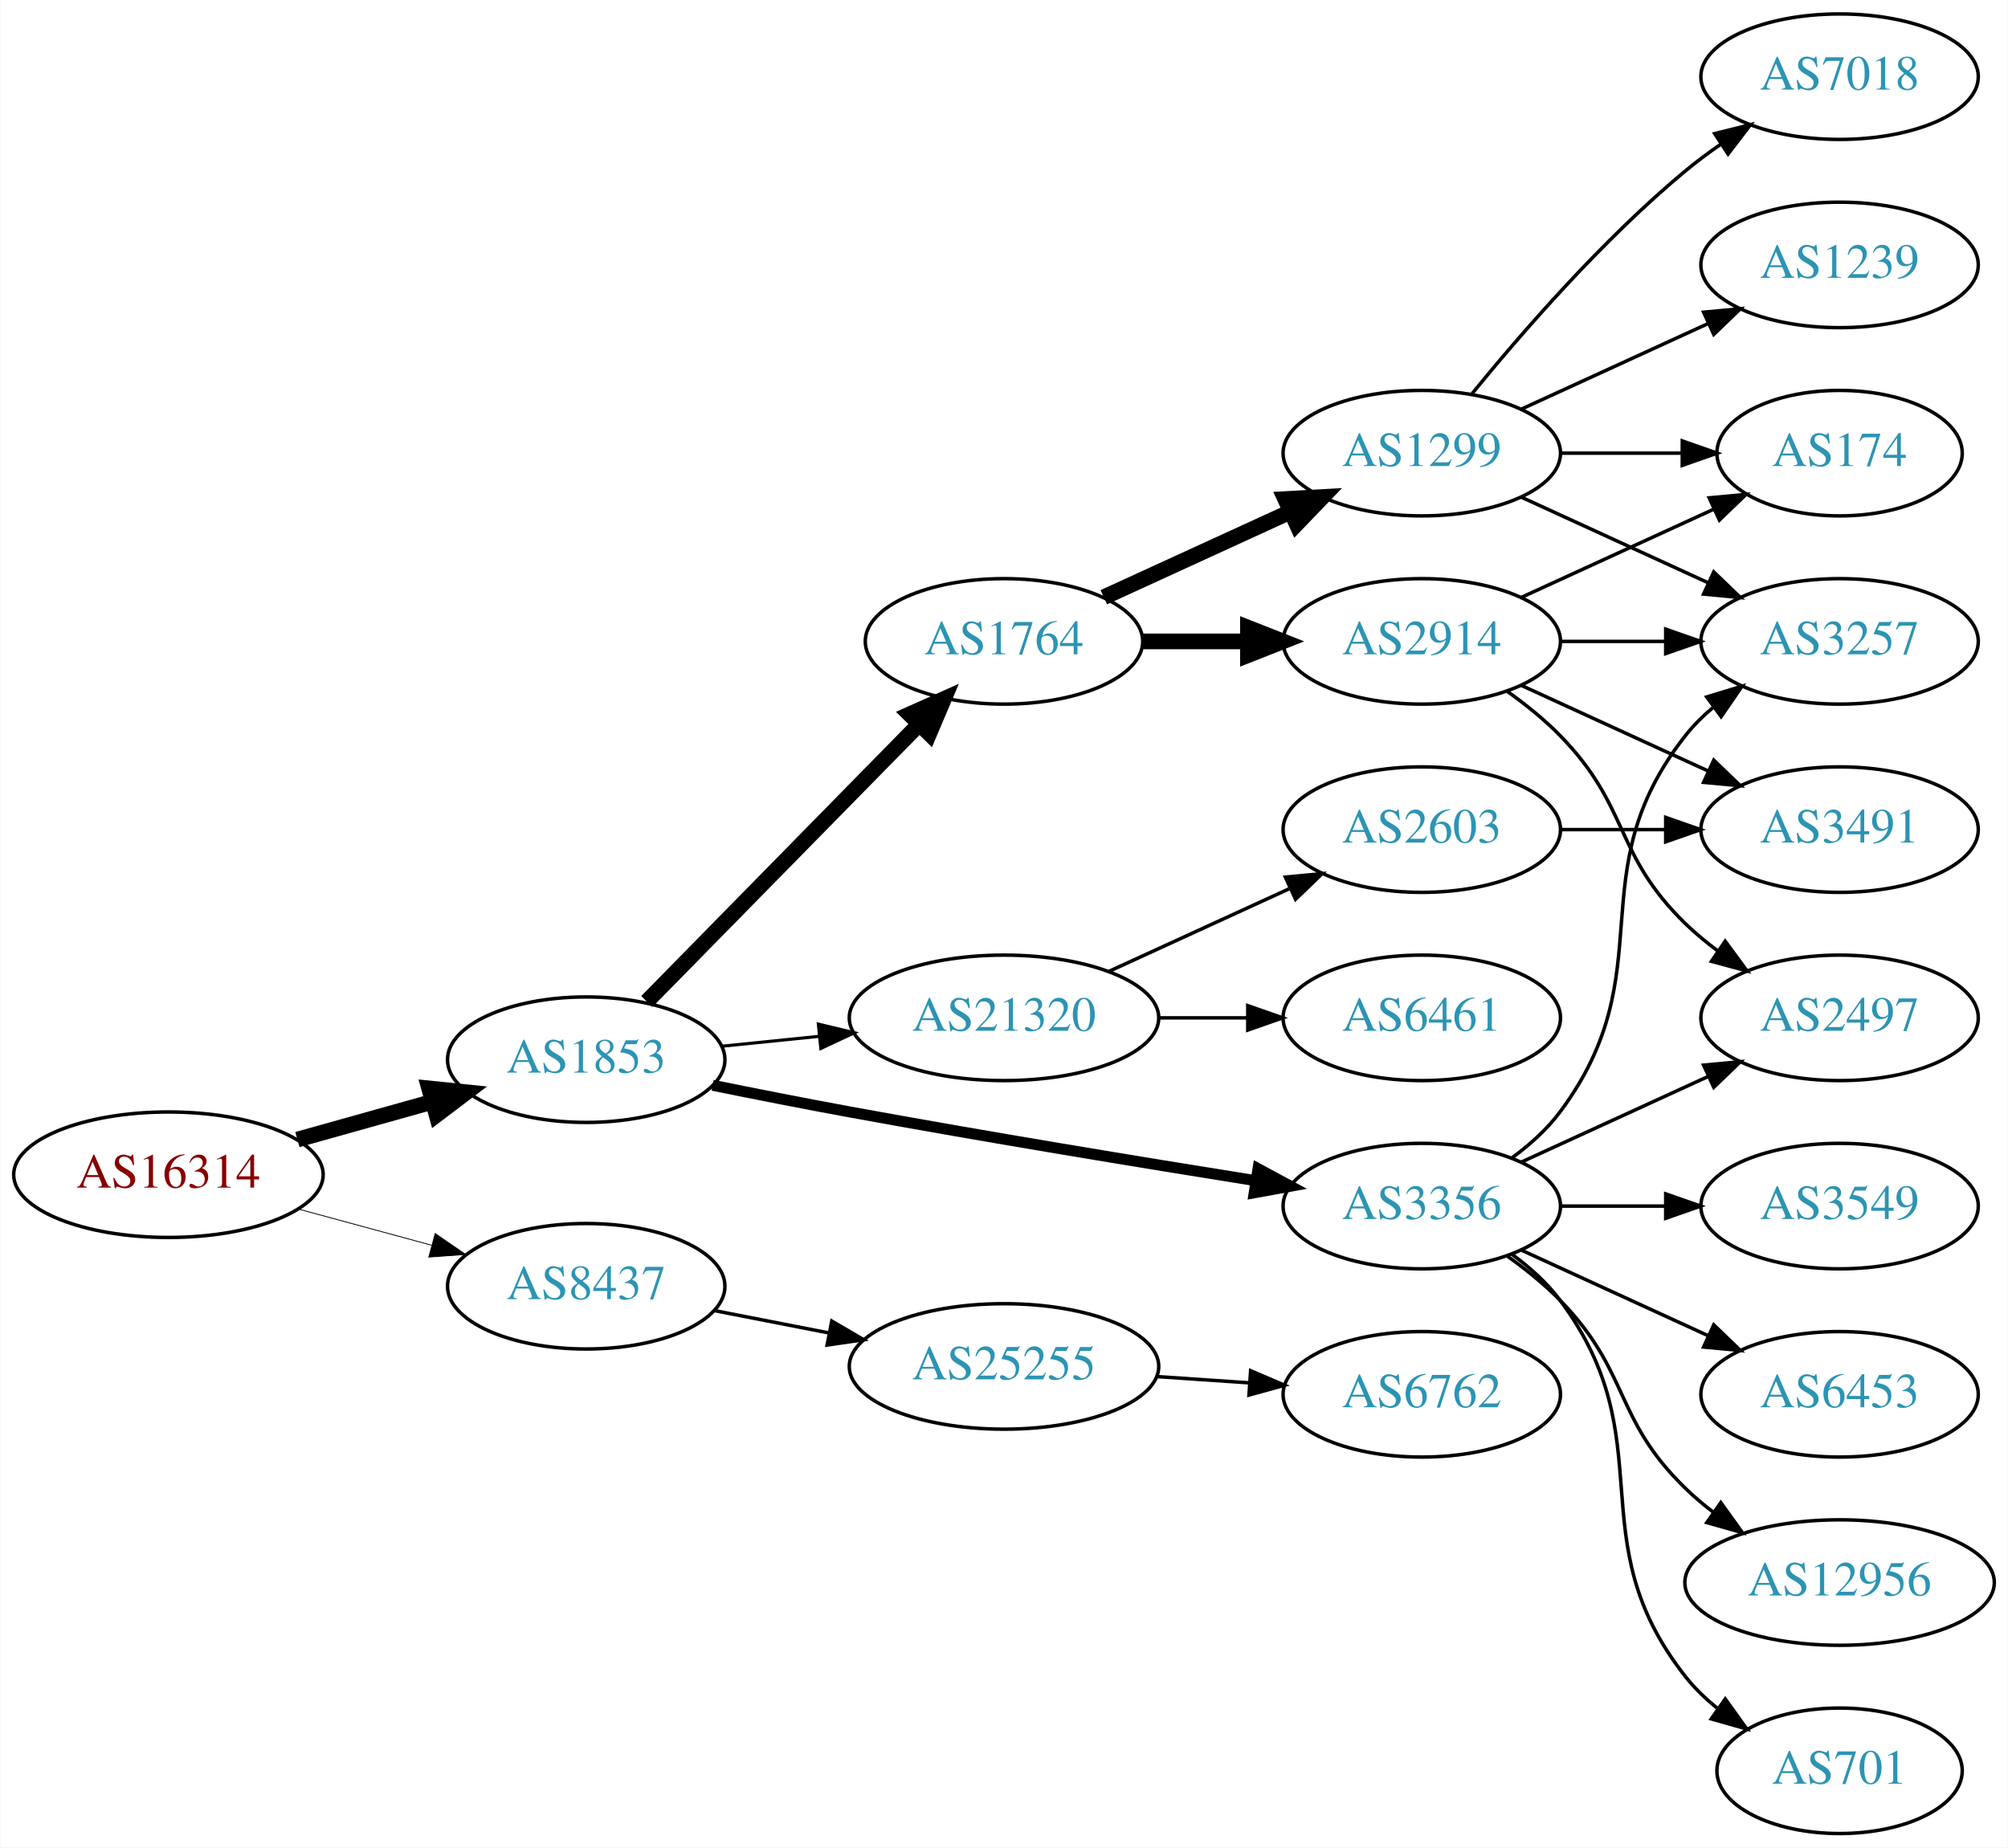
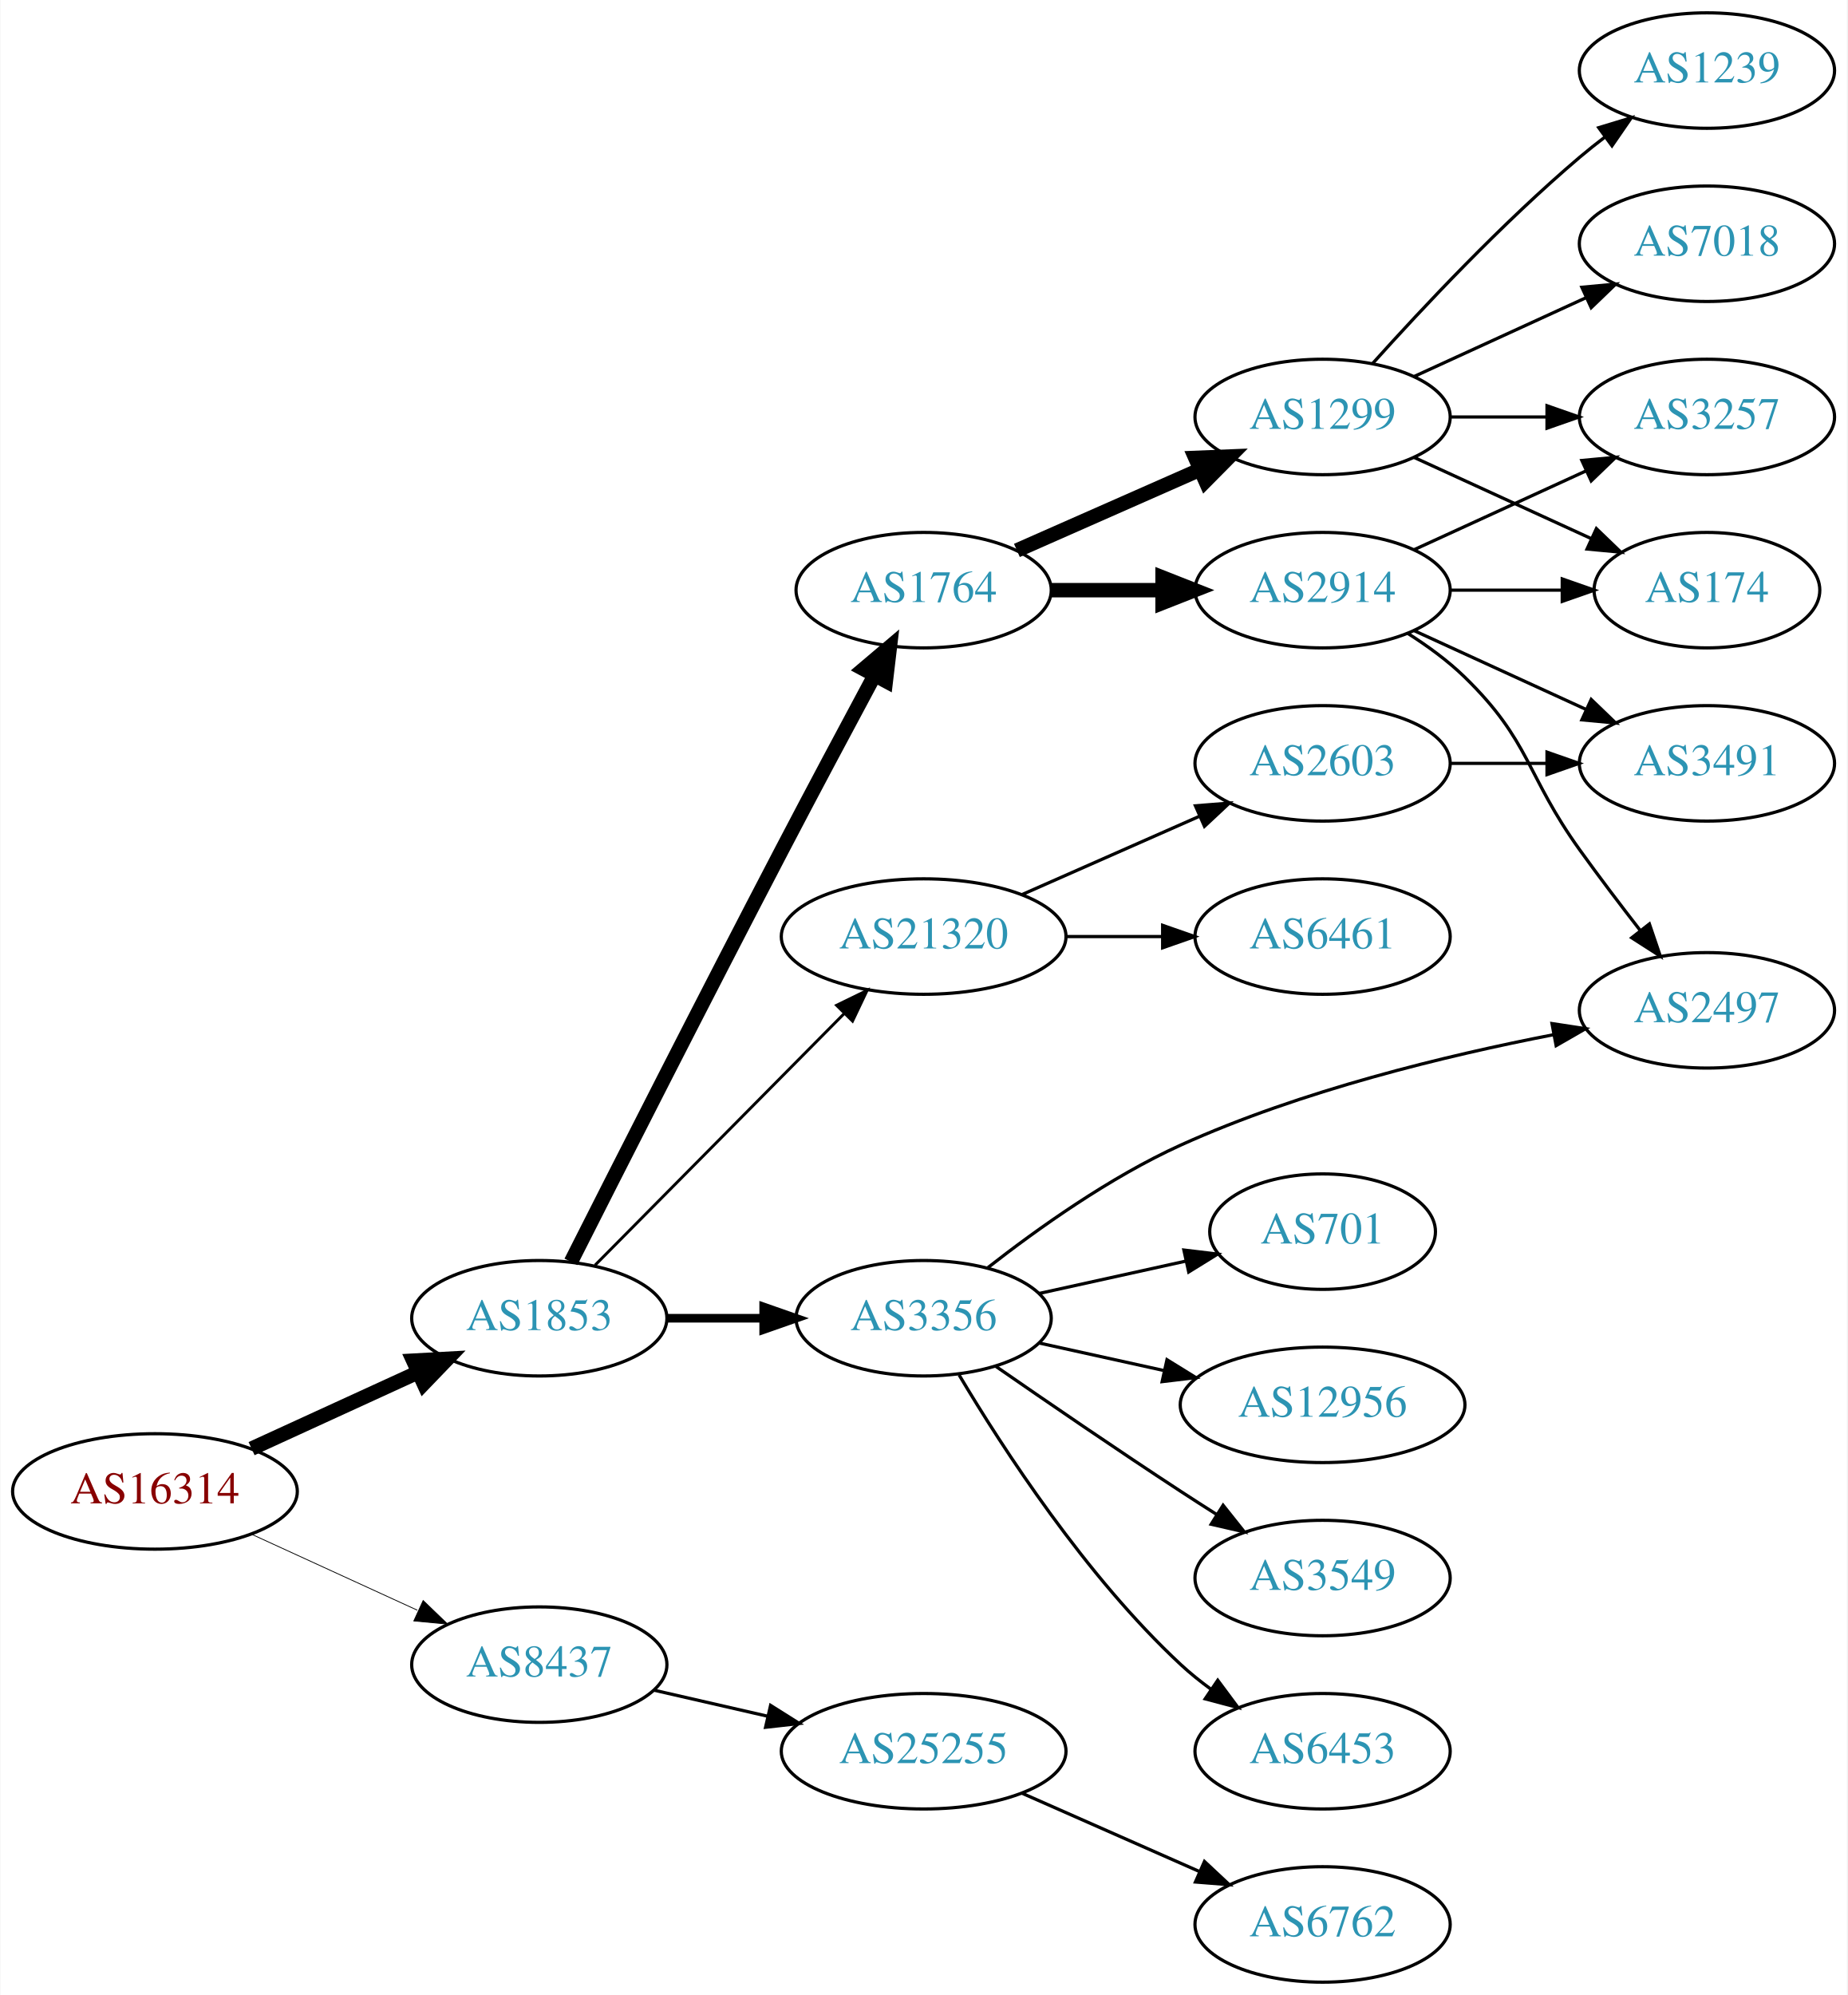
- <svg xmlns="http://www.w3.org/2000/svg" xmlns:xlink="http://www.w3.org/1999/xlink" width="576pt" height="530pt" viewBox="0.00 0.00 575.76 530.00">
-   <g id="graph0" class="graph" transform="scale(1 1) rotate(0) translate(4 526)">
-     <polygon fill="white" stroke="none" points="-4,4 -4,-526 571.762,-526 571.762,4 -4,4" />
+ <svg xmlns="http://www.w3.org/2000/svg" xmlns:xlink="http://www.w3.org/1999/xlink" width="576pt" height="622pt" viewBox="0.00 0.00 575.76 622.00">
+   <g id="graph0" class="graph" transform="scale(1 1) rotate(0) translate(4 618)">
+     <polygon fill="white" stroke="none" points="-4,4 -4,-618 571.762,-618 571.762,4 -4,4" />
    <g id="node1" class="node">
      <g id="a_node1">
        <a xlink:href="/asn/16314" xlink:title="AS16314 ~ Stadlauer Strasse 54 [AT]">
-           <ellipse fill="#ffffff" stroke="black" cx="44.196" cy="-189" rx="44.393" ry="18" />
-           <text text-anchor="middle" x="44.196" y="-185.3" font-family="Times,serif" font-size="14.00" fill="#880000">AS16314</text>
+           <ellipse fill="#ffffff" stroke="black" cx="44.196" cy="-153" rx="44.393" ry="18" />
+           <text text-anchor="middle" x="44.196" y="-149.3" font-family="Times,serif" font-size="14.00" fill="#880000">AS16314</text>
        </a>
      </g>
    </g>
    <g id="node2" class="node">
      <g id="a_node2">
        <a xlink:href="/asn/1853" xlink:title="AS1853 ~ ACOnet Backbone [AT]">
-           <ellipse fill="#ffffff" stroke="black" cx="164.039" cy="-222" rx="39.794" ry="18" />
-           <text text-anchor="middle" x="164.039" y="-218.3" font-family="Times,serif" font-size="14.00" fill="#2c94b3">AS1853</text>
+           <ellipse fill="#ffffff" stroke="black" cx="164.039" cy="-207" rx="39.794" ry="18" />
+           <text text-anchor="middle" x="164.039" y="-203.3" font-family="Times,serif" font-size="14.00" fill="#2c94b3">AS1853</text>
        </a>
      </g>
    </g>
    <g id="edge1" class="edge">
-       <path fill="none" stroke="black" stroke-width="4.5" d="M81.193,-199.08C93.37,-202.49 107.095,-206.334 119.776,-209.885" />
-       <polygon fill="black" stroke="black" stroke-width="4.5" points="118.982,-213.752 129.673,-212.657 121.106,-206.168 118.982,-213.752" />
+       <path fill="none" stroke="black" stroke-width="4.5" d="M74.326,-166.348C89.937,-173.502 109.335,-182.391 126.007,-190.03" />
+       <polygon fill="black" stroke="black" stroke-width="4.5" points="124.727,-193.775 135.459,-194.362 128.008,-186.616 124.727,-193.775" />
    </g>
    <g id="node3" class="node">
      <g id="a_node3">
        <a xlink:href="/asn/8437" xlink:title="AS8437 ~ Hutchison Drei Austria GmbH [AT]">
-           <ellipse fill="#ffffff" stroke="black" cx="164.039" cy="-157" rx="39.794" ry="18" />
-           <text text-anchor="middle" x="164.039" y="-153.3" font-family="Times,serif" font-size="14.00" fill="#2c94b3">AS8437</text>
+           <ellipse fill="#ffffff" stroke="black" cx="164.039" cy="-99" rx="39.794" ry="18" />
+           <text text-anchor="middle" x="164.039" y="-95.3" font-family="Times,serif" font-size="14.00" fill="#2c94b3">AS8437</text>
        </a>
      </g>
    </g>
    <g id="edge2" class="edge">
-       <path fill="none" stroke="black" stroke-width="0.237" d="M81.514,-179.138C93.574,-175.863 107.123,-172.184 119.66,-168.779" />
-       <polygon fill="black" stroke="black" stroke-width="0.237" points="120.717,-172.119 129.451,-166.121 118.883,-165.364 120.717,-172.119" />
+       <path fill="none" stroke="black" stroke-width="0.25" d="M74.326,-139.652C89.937,-132.498 109.335,-123.609 126.007,-115.97" />
+       <polygon fill="black" stroke="black" stroke-width="0.25" points="127.826,-118.986 135.459,-111.638 124.91,-112.622 127.826,-118.986" />
    </g>
    <g id="node4" class="node">
      <g id="a_node4">
-         <a xlink:href="/asn/1764" xlink:title="AS1764 ~ NEXTLAYER-AS [AT]">
-           <ellipse fill="#ffffff" stroke="black" cx="283.881" cy="-342" rx="39.794" ry="18" />
-           <text text-anchor="middle" x="283.881" y="-338.3" font-family="Times,serif" font-size="14.00" fill="#2c94b3">AS1764</text>
+         <a xlink:href="/asn/3356" xlink:title="AS3356 ~ Level 3 Parent, LLC [US]">
+           <ellipse fill="#ffffff" stroke="black" cx="283.881" cy="-207" rx="39.794" ry="18" />
+           <text text-anchor="middle" x="283.881" y="-203.3" font-family="Times,serif" font-size="14.00" fill="#2c94b3">AS3356</text>
        </a>
      </g>
    </g>
    <g id="edge3" class="edge">
-       <path fill="none" stroke="black" stroke-width="4.5" d="M181.424,-238.685C201.74,-259.373 236.501,-294.77 259.584,-318.276" />
-       <polygon fill="black" stroke="black" stroke-width="4.5" points="256.819,-321.08 266.635,-325.456 262.438,-315.562 256.819,-321.08" />
+       <path fill="none" stroke="black" stroke-width="2.7" d="M203.951,-207C213.505,-207 223.854,-207 233.817,-207" />
+       <polygon fill="black" stroke="black" stroke-width="2.7" points="234.009,-210.5 244.009,-207 234.009,-203.5 234.009,-210.5" />
    </g>
    <g id="node5" class="node">
      <g id="a_node5">
-         <a xlink:href="/asn/3356" xlink:title="AS3356 ~ Level 3 Parent, LLC [US]">
-           <ellipse fill="#ffffff" stroke="black" cx="403.724" cy="-180" rx="39.794" ry="18" />
-           <text text-anchor="middle" x="403.724" y="-176.3" font-family="Times,serif" font-size="14.00" fill="#2c94b3">AS3356</text>
+         <a xlink:href="/asn/1764" xlink:title="AS1764 ~ NEXTLAYER-AS [AT]">
+           <ellipse fill="#ffffff" stroke="black" cx="283.881" cy="-434" rx="39.794" ry="18" />
+           <text text-anchor="middle" x="283.881" y="-430.3" font-family="Times,serif" font-size="14.00" fill="#2c94b3">AS1764</text>
        </a>
      </g>
    </g>
    <g id="edge4" class="edge">
-       <path fill="none" stroke="black" stroke-width="3.15" d="M200.305,-214.656C212.733,-212.136 226.813,-209.358 239.685,-207 278.774,-199.838 323.292,-192.522 355.922,-187.315" />
-       <polygon fill="black" stroke="black" stroke-width="3.15" points="356.75,-190.728 366.076,-185.702 355.651,-183.815 356.75,-190.728" />
+       <path fill="none" stroke="black" stroke-width="4.5" d="M173.903,-224.58C187.787,-252.058 215.569,-306.821 239.685,-353 249.155,-371.133 259.988,-391.446 268.437,-407.194" />
+       <polygon fill="black" stroke="black" stroke-width="4.5" points="265.154,-409.404 273.355,-416.349 272.091,-405.677 265.154,-409.404" />
    </g>
    <g id="node6" class="node">
      <g id="a_node6">
        <a xlink:href="/asn/21320" xlink:title="AS21320 ~ GEANT Vereniging [EU]">
-           <ellipse fill="#ffffff" stroke="black" cx="283.881" cy="-234" rx="44.393" ry="18" />
-           <text text-anchor="middle" x="283.881" y="-230.3" font-family="Times,serif" font-size="14.00" fill="#2c94b3">AS21320</text>
+           <ellipse fill="#ffffff" stroke="black" cx="283.881" cy="-326" rx="44.393" ry="18" />
+           <text text-anchor="middle" x="283.881" y="-322.3" font-family="Times,serif" font-size="14.00" fill="#2c94b3">AS21320</text>
        </a>
      </g>
    </g>
    <g id="edge5" class="edge">
-       <path fill="none" stroke="black" stroke-width="0.9" d="M202.973,-225.863C211.867,-226.769 221.495,-227.749 230.885,-228.705" />
-       <polygon fill="black" stroke="black" stroke-width="0.9" points="230.632,-232.197 240.935,-229.729 231.341,-225.233 230.632,-232.197" />
+       <path fill="none" stroke="black" stroke-width="0.9" d="M181.424,-223.546C201.626,-243.946 236.111,-278.77 259.194,-302.08" />
+       <polygon fill="black" stroke="black" stroke-width="0.9" points="256.732,-304.568 266.255,-309.21 261.705,-299.642 256.732,-304.568" />
    </g>
    <g id="node21" class="node">
      <g id="a_node21">
        <a xlink:href="/asn/25255" xlink:title="AS25255 ~ ==&gt; TELE2 AUSTRIA &lt;== [AT]">
-           <ellipse fill="#ffffff" stroke="black" cx="283.881" cy="-134" rx="44.393" ry="18" />
-           <text text-anchor="middle" x="283.881" y="-130.3" font-family="Times,serif" font-size="14.00" fill="#2c94b3">AS25255</text>
-         </a>
-       </g>
-     </g>
-     <g id="edge25" class="edge">
-       <path fill="none" stroke="black" d="M200.715,-150.037C211.088,-148.012 222.606,-145.764 233.656,-143.608" />
-       <polygon fill="black" stroke="black" points="234.482,-147.013 243.626,-141.662 233.141,-140.142 234.482,-147.013" />
+           <ellipse fill="#ffffff" stroke="black" cx="283.881" cy="-72" rx="44.393" ry="18" />
+           <text text-anchor="middle" x="283.881" y="-68.3" font-family="Times,serif" font-size="14.00" fill="#2c94b3">AS25255</text>
+         </a>
+       </g>
+     </g>
+     <g id="edge24" class="edge">
+       <path fill="none" stroke="black" d="M199.758,-91.045C210.896,-88.493 223.432,-85.621 235.325,-82.896" />
+       <polygon fill="black" stroke="black" points="236.153,-86.297 245.119,-80.652 234.59,-79.474 236.153,-86.297" />
+     </g>
+     <g id="node9" class="node">
+       <g id="a_node9">
+         <a xlink:href="/asn/701" xlink:title="AS701 ~ UUNET [US]">
+           <ellipse fill="#ffffff" stroke="black" cx="408.273" cy="-234" rx="35.194" ry="18" />
+           <text text-anchor="middle" x="408.273" y="-230.3" font-family="Times,serif" font-size="14.00" fill="#2c94b3">AS701</text>
+         </a>
+       </g>
+     </g>
+     <g id="edge8" class="edge">
+       <path fill="none" stroke="black" d="M319.954,-214.737C334.187,-217.877 350.742,-221.529 365.586,-224.804" />
+       <polygon fill="black" stroke="black" points="365.021,-228.263 375.54,-227 366.529,-221.428 365.021,-228.263" />
+     </g>
+     <g id="node10" class="node">
+       <g id="a_node10">
+         <a xlink:href="/asn/12956" xlink:title="AS12956 ~ TELXIUS [ES]">
+           <ellipse fill="#ffffff" stroke="black" cx="408.273" cy="-180" rx="44.393" ry="18" />
+           <text text-anchor="middle" x="408.273" y="-176.3" font-family="Times,serif" font-size="14.00" fill="#2c94b3">AS12956</text>
+         </a>
+       </g>
+     </g>
+     <g id="edge9" class="edge">
+       <path fill="none" stroke="black" d="M319.954,-199.263C331.993,-196.607 345.693,-193.585 358.614,-190.734" />
+       <polygon fill="black" stroke="black" points="359.752,-194.068 368.763,-188.495 358.244,-187.232 359.752,-194.068" />
+     </g>
+     <g id="node11" class="node">
+       <g id="a_node11">
+         <a xlink:href="/asn/3549" xlink:title="AS3549 ~ Level 3 Parent, LLC [US]">
+           <ellipse fill="#ffffff" stroke="black" cx="408.273" cy="-126" rx="39.794" ry="18" />
+           <text text-anchor="middle" x="408.273" y="-122.3" font-family="Times,serif" font-size="14.00" fill="#2c94b3">AS3549</text>
+         </a>
+       </g>
+     </g>
+     <g id="edge10" class="edge">
+       <path fill="none" stroke="black" d="M306.238,-192.099C322.089,-181.123 344.292,-165.921 364.077,-153 367.659,-150.661 371.43,-148.241 375.19,-145.856" />
+       <polygon fill="black" stroke="black" points="377.252,-148.693 383.851,-140.404 373.523,-142.769 377.252,-148.693" />
+     </g>
+     <g id="node12" class="node">
+       <g id="a_node12">
+         <a xlink:href="/asn/6453" xlink:title="AS6453 ~ TATA COMMUNICATIONS (AMERICA) INC [US]">
+           <ellipse fill="#ffffff" stroke="black" cx="408.273" cy="-72" rx="39.794" ry="18" />
+           <text text-anchor="middle" x="408.273" y="-68.3" font-family="Times,serif" font-size="14.00" fill="#2c94b3">AS6453</text>
+         </a>
+       </g>
+     </g>
+     <g id="edge11" class="edge">
+       <path fill="none" stroke="black" d="M294.927,-189.329C308.498,-166.528 334.43,-126.528 364.077,-99 366.984,-96.302 370.197,-93.72 373.521,-91.297" />
+       <polygon fill="black" stroke="black" points="375.58,-94.13 381.899,-85.625 371.656,-88.333 375.58,-94.13" />
+     </g>
+     <g id="node13" class="node">
+       <g id="a_node13">
+         <a xlink:href="/asn/2497" xlink:title="AS2497 ~ Internet Initiative Japan Inc. [JP]">
+           <ellipse fill="#ffffff" stroke="black" cx="528.116" cy="-303" rx="39.794" ry="18" />
+           <text text-anchor="middle" x="528.116" y="-299.3" font-family="Times,serif" font-size="14.00" fill="#2c94b3">AS2497</text>
+         </a>
+       </g>
+     </g>
+     <g id="edge12" class="edge">
+       <path fill="none" stroke="black" d="M303.923,-222.79C319.298,-234.822 341.945,-250.976 364.077,-261 401.478,-277.94 446.922,-288.935 480.322,-295.409" />
+       <polygon fill="black" stroke="black" points="479.805,-298.873 490.279,-297.275 481.095,-291.993 479.805,-298.873" />
    </g>
    <g id="node7" class="node">
      <g id="a_node7">
-         <a xlink:href="/asn/2914" xlink:title="AS2914 ~ NTT America, Inc. [US]">
-           <ellipse fill="#ffffff" stroke="black" cx="403.724" cy="-342" rx="39.794" ry="18" />
-           <text text-anchor="middle" x="403.724" y="-338.3" font-family="Times,serif" font-size="14.00" fill="#2c94b3">AS2914</text>
+         <a xlink:href="/asn/1299" xlink:title="AS1299 ~ Telia Carrier [EU]">
+           <ellipse fill="#ffffff" stroke="black" cx="408.273" cy="-488" rx="39.794" ry="18" />
+           <text text-anchor="middle" x="408.273" y="-484.3" font-family="Times,serif" font-size="14.00" fill="#2c94b3">AS1299</text>
        </a>
      </g>
    </g>
    <g id="edge6" class="edge">
-       <path fill="none" stroke="black" stroke-width="4.5" d="M323.794,-342C333.347,-342 343.697,-342 353.659,-342" />
-       <polygon fill="black" stroke="black" stroke-width="4.5" points="353.852,-345.938 363.852,-342 353.852,-338.063 353.852,-345.938" />
+       <path fill="none" stroke="black" stroke-width="4.5" d="M312.96,-446.389C329.908,-453.866 351.706,-463.483 370.075,-471.588" />
+       <polygon fill="black" stroke="black" stroke-width="4.5" points="368.586,-475.235 379.325,-475.669 371.765,-468.03 368.586,-475.235" />
    </g>
    <g id="node8" class="node">
      <g id="a_node8">
-         <a xlink:href="/asn/1299" xlink:title="AS1299 ~ Telia Carrier [EU]">
-           <ellipse fill="#ffffff" stroke="black" cx="403.724" cy="-396" rx="39.794" ry="18" />
-           <text text-anchor="middle" x="403.724" y="-392.3" font-family="Times,serif" font-size="14.00" fill="#2c94b3">AS1299</text>
+         <a xlink:href="/asn/2914" xlink:title="AS2914 ~ NTT America, Inc. [US]">
+           <ellipse fill="#ffffff" stroke="black" cx="408.273" cy="-434" rx="39.794" ry="18" />
+           <text text-anchor="middle" x="408.273" y="-430.3" font-family="Times,serif" font-size="14.00" fill="#2c94b3">AS2914</text>
        </a>
      </g>
    </g>
    <g id="edge7" class="edge">
-       <path fill="none" stroke="black" stroke-width="4.5" d="M312.51,-354.661C328.467,-361.973 348.738,-371.261 366.02,-379.181" />
-       <polygon fill="black" stroke="black" stroke-width="4.5" points="364.537,-382.832 375.268,-383.419 367.817,-375.673 364.537,-382.832" />
-     </g>
-     <g id="node9" class="node">
-       <g id="a_node9">
-         <a xlink:href="/asn/2497" xlink:title="AS2497 ~ Internet Initiative Japan Inc. [JP]">
-           <ellipse fill="#ffffff" stroke="black" cx="523.566" cy="-234" rx="39.794" ry="18" />
-           <text text-anchor="middle" x="523.566" y="-230.3" font-family="Times,serif" font-size="14.00" fill="#2c94b3">AS2497</text>
-         </a>
-       </g>
-     </g>
-     <g id="edge14" class="edge">
-       <path fill="none" stroke="black" d="M432.353,-192.661C448.31,-199.973 468.58,-209.261 485.863,-217.181" />
-       <polygon fill="black" stroke="black" points="484.562,-220.435 495.111,-221.419 487.478,-214.071 484.562,-220.435" />
-     </g>
-     <g id="node10" class="node">
-       <g id="a_node10">
-         <a xlink:href="/asn/3257" xlink:title="AS3257 ~ GTT [DE]">
-           <ellipse fill="#ffffff" stroke="black" cx="523.566" cy="-342" rx="39.794" ry="18" />
-           <text text-anchor="middle" x="523.566" y="-338.3" font-family="Times,serif" font-size="14.00" fill="#2c94b3">AS3257</text>
-         </a>
-       </g>
-     </g>
-     <g id="edge16" class="edge">
-       <path fill="none" stroke="black" d="M429.655,-193.882C434.731,-197.611 439.649,-202.016 443.37,-207 473.642,-247.542 448.072,-275.246 479.37,-315 481.695,-317.953 484.439,-320.67 487.398,-323.147" />
-       <polygon fill="black" stroke="black" points="485.457,-326.064 495.595,-329.145 489.591,-320.415 485.457,-326.064" />
-     </g>
-     <g id="node13" class="node">
-       <g id="a_node13">
-         <a xlink:href="/asn/3549" xlink:title="AS3549 ~ Level 3 Parent, LLC [US]">
-           <ellipse fill="#ffffff" stroke="black" cx="523.566" cy="-180" rx="39.794" ry="18" />
-           <text text-anchor="middle" x="523.566" y="-176.3" font-family="Times,serif" font-size="14.00" fill="#2c94b3">AS3549</text>
-         </a>
-       </g>
-     </g>
-     <g id="edge12" class="edge">
-       <path fill="none" stroke="black" d="M443.636,-180C453.19,-180 463.539,-180 473.502,-180" />
-       <polygon fill="black" stroke="black" points="473.695,-183.5 483.695,-180 473.694,-176.5 473.695,-183.5" />
+       <path fill="none" stroke="black" stroke-width="4.5" d="M323.607,-434C334.545,-434 346.596,-434 358.062,-434" />
+       <polygon fill="black" stroke="black" stroke-width="4.5" points="358.38,-437.938 368.38,-434 358.38,-430.063 358.38,-437.938" />
+     </g>
+     <g id="node19" class="node">
+       <g id="a_node19">
+         <a xlink:href="/asn/6461" xlink:title="AS6461 ~ Zayo Bandwidth [US]">
+           <ellipse fill="#ffffff" stroke="black" cx="408.273" cy="-326" rx="39.794" ry="18" />
+           <text text-anchor="middle" x="408.273" y="-322.3" font-family="Times,serif" font-size="14.00" fill="#2c94b3">AS6461</text>
+         </a>
+       </g>
+     </g>
+     <g id="edge21" class="edge">
+       <path fill="none" stroke="black" d="M328.377,-326C338.066,-326 348.403,-326 358.295,-326" />
+       <polygon fill="black" stroke="black" points="358.398,-329.5 368.398,-326 358.398,-322.5 358.398,-329.5" />
+     </g>
+     <g id="node20" class="node">
+       <g id="a_node20">
+         <a xlink:href="/asn/2603" xlink:title="AS2603 ~ NORDUnet [NO]">
+           <ellipse fill="#ffffff" stroke="black" cx="408.273" cy="-380" rx="39.794" ry="18" />
+           <text text-anchor="middle" x="408.273" y="-376.3" font-family="Times,serif" font-size="14.00" fill="#2c94b3">AS2603</text>
+         </a>
+       </g>
+     </g>
+     <g id="edge22" class="edge">
+       <path fill="none" stroke="black" d="M314.509,-339.072C331.103,-346.393 351.963,-355.597 369.696,-363.421" />
+       <polygon fill="black" stroke="black" points="368.618,-366.77 379.18,-367.605 371.443,-360.366 368.618,-366.77" />
    </g>
    <g id="node14" class="node">
      <g id="a_node14">
-         <a xlink:href="/asn/6453" xlink:title="AS6453 ~ TATA COMMUNICATIONS (AMERICA) INC [US]">
-           <ellipse fill="#ffffff" stroke="black" cx="523.566" cy="-126" rx="39.794" ry="18" />
-           <text text-anchor="middle" x="523.566" y="-122.3" font-family="Times,serif" font-size="14.00" fill="#2c94b3">AS6453</text>
+         <a xlink:href="/asn/1239" xlink:title="AS1239 ~ Sprint [US]">
+           <ellipse fill="#ffffff" stroke="black" cx="528.116" cy="-596" rx="39.794" ry="18" />
+           <text text-anchor="middle" x="528.116" y="-592.3" font-family="Times,serif" font-size="14.00" fill="#2c94b3">AS1239</text>
        </a>
      </g>
    </g>
    <g id="edge13" class="edge">
-       <path fill="none" stroke="black" d="M432.353,-167.339C448.31,-160.027 468.58,-150.739 485.863,-142.819" />
-       <polygon fill="black" stroke="black" points="487.478,-145.929 495.111,-138.581 484.562,-139.565 487.478,-145.929" />
+       <path fill="none" stroke="black" d="M423.919,-504.725C439.22,-521.765 464.317,-548.523 488.469,-569 490.967,-571.117 493.627,-573.232 496.338,-575.293" />
+       <polygon fill="black" stroke="black" points="494.375,-578.194 504.515,-581.266 498.505,-572.541 494.375,-578.194" />
    </g>
    <g id="node15" class="node">
      <g id="a_node15">
-         <a xlink:href="/asn/12956" xlink:title="AS12956 ~ TELXIUS [ES]">
-           <ellipse fill="#ffffff" stroke="black" cx="523.566" cy="-72" rx="44.393" ry="18" />
-           <text text-anchor="middle" x="523.566" y="-68.3" font-family="Times,serif" font-size="14.00" fill="#2c94b3">AS12956</text>
-         </a>
-       </g>
-     </g>
-     <g id="edge15" class="edge">
-       <path fill="none" stroke="black" d="M428.318,-165.611C433.574,-161.852 438.906,-157.563 443.37,-153 463.543,-132.383 458.677,-119.094 479.37,-99 481.857,-96.586 484.594,-94.278 487.447,-92.1" />
-       <polygon fill="black" stroke="black" points="489.502,-94.934 495.683,-86.329 485.485,-89.202 489.502,-94.934" />
+         <a xlink:href="/asn/174" xlink:title="AS174 ~ Cogent Communications [US]">
+           <ellipse fill="#ffffff" stroke="black" cx="528.116" cy="-434" rx="35.194" ry="18" />
+           <text text-anchor="middle" x="528.116" y="-430.3" font-family="Times,serif" font-size="14.00" fill="#2c94b3">AS174</text>
+         </a>
+       </g>
+     </g>
+     <g id="edge14" class="edge">
+       <path fill="none" stroke="black" d="M436.902,-475.339C453.318,-467.817 474.3,-458.202 491.897,-450.139" />
+       <polygon fill="black" stroke="black" points="493.641,-453.189 501.274,-445.842 490.725,-446.826 493.641,-453.189" />
    </g>
    <g id="node16" class="node">
      <g id="a_node16">
-         <a xlink:href="/asn/701" xlink:title="AS701 ~ UUNET [US]">
-           <ellipse fill="#ffffff" stroke="black" cx="523.566" cy="-18" rx="35.194" ry="18" />
-           <text text-anchor="middle" x="523.566" y="-14.3" font-family="Times,serif" font-size="14.00" fill="#2c94b3">AS701</text>
-         </a>
-       </g>
-     </g>
-     <g id="edge17" class="edge">
-       <path fill="none" stroke="black" d="M429.655,-166.118C434.731,-162.389 439.649,-157.984 443.37,-153 473.642,-112.458 448.072,-84.754 479.37,-45 482.017,-41.639 485.205,-38.584 488.637,-35.839" />
-       <polygon fill="black" stroke="black" points="490.775,-38.614 496.944,-30 486.75,-32.887 490.775,-38.614" />
-     </g>
-     <g id="node19" class="node">
-       <g id="a_node19">
-         <a xlink:href="/asn/2603" xlink:title="AS2603 ~ NORDUnet [NO]">
-           <ellipse fill="#ffffff" stroke="black" cx="403.724" cy="-288" rx="39.794" ry="18" />
-           <text text-anchor="middle" x="403.724" y="-284.3" font-family="Times,serif" font-size="14.00" fill="#2c94b3">AS2603</text>
-         </a>
-       </g>
-     </g>
-     <g id="edge22" class="edge">
-       <path fill="none" stroke="black" d="M314.011,-247.348C329.622,-254.502 349.02,-263.391 365.692,-271.03" />
-       <polygon fill="black" stroke="black" points="364.595,-274.378 375.144,-275.362 367.511,-268.014 364.595,-274.378" />
-     </g>
-     <g id="node20" class="node">
-       <g id="a_node20">
-         <a xlink:href="/asn/6461" xlink:title="AS6461 ~ Zayo Bandwidth [US]">
-           <ellipse fill="#ffffff" stroke="black" cx="403.724" cy="-234" rx="39.794" ry="18" />
-           <text text-anchor="middle" x="403.724" y="-230.3" font-family="Times,serif" font-size="14.00" fill="#2c94b3">AS6461</text>
-         </a>
-       </g>
-     </g>
-     <g id="edge23" class="edge">
-       <path fill="none" stroke="black" d="M328.092,-234C336.405,-234 345.168,-234 353.65,-234" />
-       <polygon fill="black" stroke="black" points="353.809,-237.5 363.809,-234 353.809,-230.5 353.809,-237.5" />
-     </g>
-     <g id="edge8" class="edge">
-       <path fill="none" stroke="black" d="M428.318,-327.611C433.574,-323.852 438.906,-319.563 443.37,-315 463.543,-294.383 458.677,-281.094 479.37,-261 482.215,-258.237 485.389,-255.614 488.689,-253.166" />
-       <polygon fill="black" stroke="black" points="490.755,-255.994 497.037,-247.462 486.806,-250.214 490.755,-255.994" />
-     </g>
-     <g id="edge9" class="edge">
-       <path fill="none" stroke="black" d="M443.636,-342C453.19,-342 463.539,-342 473.502,-342" />
-       <polygon fill="black" stroke="black" points="473.695,-345.5 483.695,-342 473.694,-338.5 473.695,-345.5" />
-     </g>
-     <g id="node11" class="node">
-       <g id="a_node11">
-         <a xlink:href="/asn/3491" xlink:title="AS3491 ~ PCCW Global, Inc. [US]">
-           <ellipse fill="#ffffff" stroke="black" cx="523.566" cy="-288" rx="39.794" ry="18" />
-           <text text-anchor="middle" x="523.566" y="-284.3" font-family="Times,serif" font-size="14.00" fill="#2c94b3">AS3491</text>
-         </a>
-       </g>
-     </g>
-     <g id="edge10" class="edge">
-       <path fill="none" stroke="black" d="M432.353,-329.339C448.31,-322.027 468.58,-312.739 485.863,-304.819" />
-       <polygon fill="black" stroke="black" points="487.478,-307.929 495.111,-300.581 484.562,-301.565 487.478,-307.929" />
-     </g>
-     <g id="node12" class="node">
-       <g id="a_node12">
-         <a xlink:href="/asn/174" xlink:title="AS174 ~ Cogent Communications [US]">
-           <ellipse fill="#ffffff" stroke="black" cx="523.566" cy="-396" rx="35.194" ry="18" />
-           <text text-anchor="middle" x="523.566" y="-392.3" font-family="Times,serif" font-size="14.00" fill="#2c94b3">AS174</text>
-         </a>
-       </g>
-     </g>
-     <g id="edge11" class="edge">
-       <path fill="none" stroke="black" d="M432.353,-354.661C448.769,-362.183 469.75,-371.798 487.347,-379.861" />
-       <polygon fill="black" stroke="black" points="486.176,-383.174 496.725,-384.158 489.092,-376.811 486.176,-383.174" />
-     </g>
-     <g id="edge19" class="edge">
-       <path fill="none" stroke="black" d="M432.353,-383.339C448.31,-376.027 468.58,-366.739 485.863,-358.819" />
-       <polygon fill="black" stroke="black" points="487.478,-361.929 495.111,-354.581 484.562,-355.565 487.478,-361.929" />
-     </g>
-     <g id="edge18" class="edge">
-       <path fill="none" stroke="black" d="M443.636,-396C454.723,-396 466.883,-396 478.265,-396" />
-       <polygon fill="black" stroke="black" points="478.447,-399.5 488.447,-396 478.447,-392.5 478.447,-399.5" />
+         <a xlink:href="/asn/7018" xlink:title="AS7018 ~ AT&amp;T Services, Inc. [US]">
+           <ellipse fill="#ffffff" stroke="black" cx="528.116" cy="-542" rx="39.794" ry="18" />
+           <text text-anchor="middle" x="528.116" y="-538.3" font-family="Times,serif" font-size="14.00" fill="#2c94b3">AS7018</text>
+         </a>
+       </g>
+     </g>
+     <g id="edge15" class="edge">
+       <path fill="none" stroke="black" d="M436.902,-500.661C452.859,-507.973 473.13,-517.261 490.412,-525.181" />
+       <polygon fill="black" stroke="black" points="489.111,-528.435 499.66,-529.419 492.027,-522.071 489.111,-528.435" />
    </g>
    <g id="node17" class="node">
      <g id="a_node17">
-         <a xlink:href="/asn/7018" xlink:title="AS7018 ~ AT&amp;T Services, Inc. [US]">
-           <ellipse fill="#ffffff" stroke="black" cx="523.566" cy="-504" rx="39.794" ry="18" />
-           <text text-anchor="middle" x="523.566" y="-500.3" font-family="Times,serif" font-size="14.00" fill="#2c94b3">AS7018</text>
-         </a>
-       </g>
-     </g>
-     <g id="edge20" class="edge">
-       <path fill="none" stroke="black" d="M418.143,-413.065C432.257,-430.375 455.672,-457.345 479.37,-477 482.587,-479.668 486.087,-482.27 489.658,-484.741" />
-       <polygon fill="black" stroke="black" points="487.735,-487.666 498.014,-490.236 491.581,-481.817 487.735,-487.666" />
+         <a xlink:href="/asn/3257" xlink:title="AS3257 ~ GTT [DE]">
+           <ellipse fill="#ffffff" stroke="black" cx="528.116" cy="-488" rx="39.794" ry="18" />
+           <text text-anchor="middle" x="528.116" y="-484.3" font-family="Times,serif" font-size="14.00" fill="#2c94b3">AS3257</text>
+         </a>
+       </g>
+     </g>
+     <g id="edge16" class="edge">
+       <path fill="none" stroke="black" d="M448.186,-488C457.739,-488 468.089,-488 478.052,-488" />
+       <polygon fill="black" stroke="black" points="478.244,-491.5 488.244,-488 478.244,-484.5 478.244,-491.5" />
+     </g>
+     <g id="edge18" class="edge">
+       <path fill="none" stroke="black" d="M434.802,-420.538C440.965,-416.638 447.267,-412.052 452.469,-407 473.163,-386.906 471.639,-376.425 488.469,-353 494.456,-344.668 501.226,-335.751 507.408,-327.788" />
+       <polygon fill="black" stroke="black" points="510.174,-329.933 513.58,-319.901 504.661,-325.619 510.174,-329.933" />
+     </g>
+     <g id="edge17" class="edge">
+       <path fill="none" stroke="black" d="M448.186,-434C459.273,-434 471.432,-434 482.815,-434" />
+       <polygon fill="black" stroke="black" points="482.996,-437.5 492.996,-434 482.996,-430.5 482.996,-437.5" />
+     </g>
+     <g id="edge19" class="edge">
+       <path fill="none" stroke="black" d="M436.902,-446.661C452.859,-453.973 473.13,-463.261 490.412,-471.181" />
+       <polygon fill="black" stroke="black" points="489.111,-474.435 499.66,-475.419 492.027,-468.071 489.111,-474.435" />
    </g>
    <g id="node18" class="node">
      <g id="a_node18">
-         <a xlink:href="/asn/1239" xlink:title="AS1239 ~ Sprint [US]">
-           <ellipse fill="#ffffff" stroke="black" cx="523.566" cy="-450" rx="39.794" ry="18" />
-           <text text-anchor="middle" x="523.566" y="-446.3" font-family="Times,serif" font-size="14.00" fill="#2c94b3">AS1239</text>
-         </a>
-       </g>
-     </g>
-     <g id="edge21" class="edge">
-       <path fill="none" stroke="black" d="M432.353,-408.661C448.31,-415.973 468.58,-425.261 485.863,-433.181" />
-       <polygon fill="black" stroke="black" points="484.562,-436.435 495.111,-437.419 487.478,-430.071 484.562,-436.435" />
-     </g>
-     <g id="edge24" class="edge">
-       <path fill="none" stroke="black" d="M443.636,-288C453.19,-288 463.539,-288 473.502,-288" />
-       <polygon fill="black" stroke="black" points="473.695,-291.5 483.695,-288 473.694,-284.5 473.695,-291.5" />
+         <a xlink:href="/asn/3491" xlink:title="AS3491 ~ PCCW Global, Inc. [US]">
+           <ellipse fill="#ffffff" stroke="black" cx="528.116" cy="-380" rx="39.794" ry="18" />
+           <text text-anchor="middle" x="528.116" y="-376.3" font-family="Times,serif" font-size="14.00" fill="#2c94b3">AS3491</text>
+         </a>
+       </g>
+     </g>
+     <g id="edge20" class="edge">
+       <path fill="none" stroke="black" d="M436.902,-421.339C452.859,-414.027 473.13,-404.739 490.412,-396.819" />
+       <polygon fill="black" stroke="black" points="492.027,-399.929 499.66,-392.581 489.111,-393.565 492.027,-399.929" />
+     </g>
+     <g id="edge23" class="edge">
+       <path fill="none" stroke="black" d="M448.186,-380C457.739,-380 468.089,-380 478.052,-380" />
+       <polygon fill="black" stroke="black" points="478.244,-383.5 488.244,-380 478.244,-376.5 478.244,-383.5" />
    </g>
    <g id="node22" class="node">
      <g id="a_node22">
        <a xlink:href="/asn/6762" xlink:title="AS6762 ~ TELECOM ITALIA SPARKLE S.p.A. [IT]">
-           <ellipse fill="#ffffff" stroke="black" cx="403.724" cy="-126" rx="39.794" ry="18" />
-           <text text-anchor="middle" x="403.724" y="-122.3" font-family="Times,serif" font-size="14.00" fill="#2c94b3">AS6762</text>
-         </a>
-       </g>
-     </g>
-     <g id="edge26" class="edge">
-       <path fill="none" stroke="black" d="M327.758,-131.089C336.367,-130.505 345.47,-129.887 354.253,-129.291" />
-       <polygon fill="black" stroke="black" points="354.628,-132.773 364.368,-128.604 354.154,-125.789 354.628,-132.773" />
+           <ellipse fill="#ffffff" stroke="black" cx="408.273" cy="-18" rx="39.794" ry="18" />
+           <text text-anchor="middle" x="408.273" y="-14.3" font-family="Times,serif" font-size="14.00" fill="#2c94b3">AS6762</text>
+         </a>
+       </g>
+     </g>
+     <g id="edge25" class="edge">
+       <path fill="none" stroke="black" d="M314.509,-58.928C331.103,-51.606 351.963,-42.403 369.696,-34.579" />
+       <polygon fill="black" stroke="black" points="371.443,-37.634 379.18,-30.395 368.618,-31.23 371.443,-37.634" />
    </g>
  </g>
</svg>
